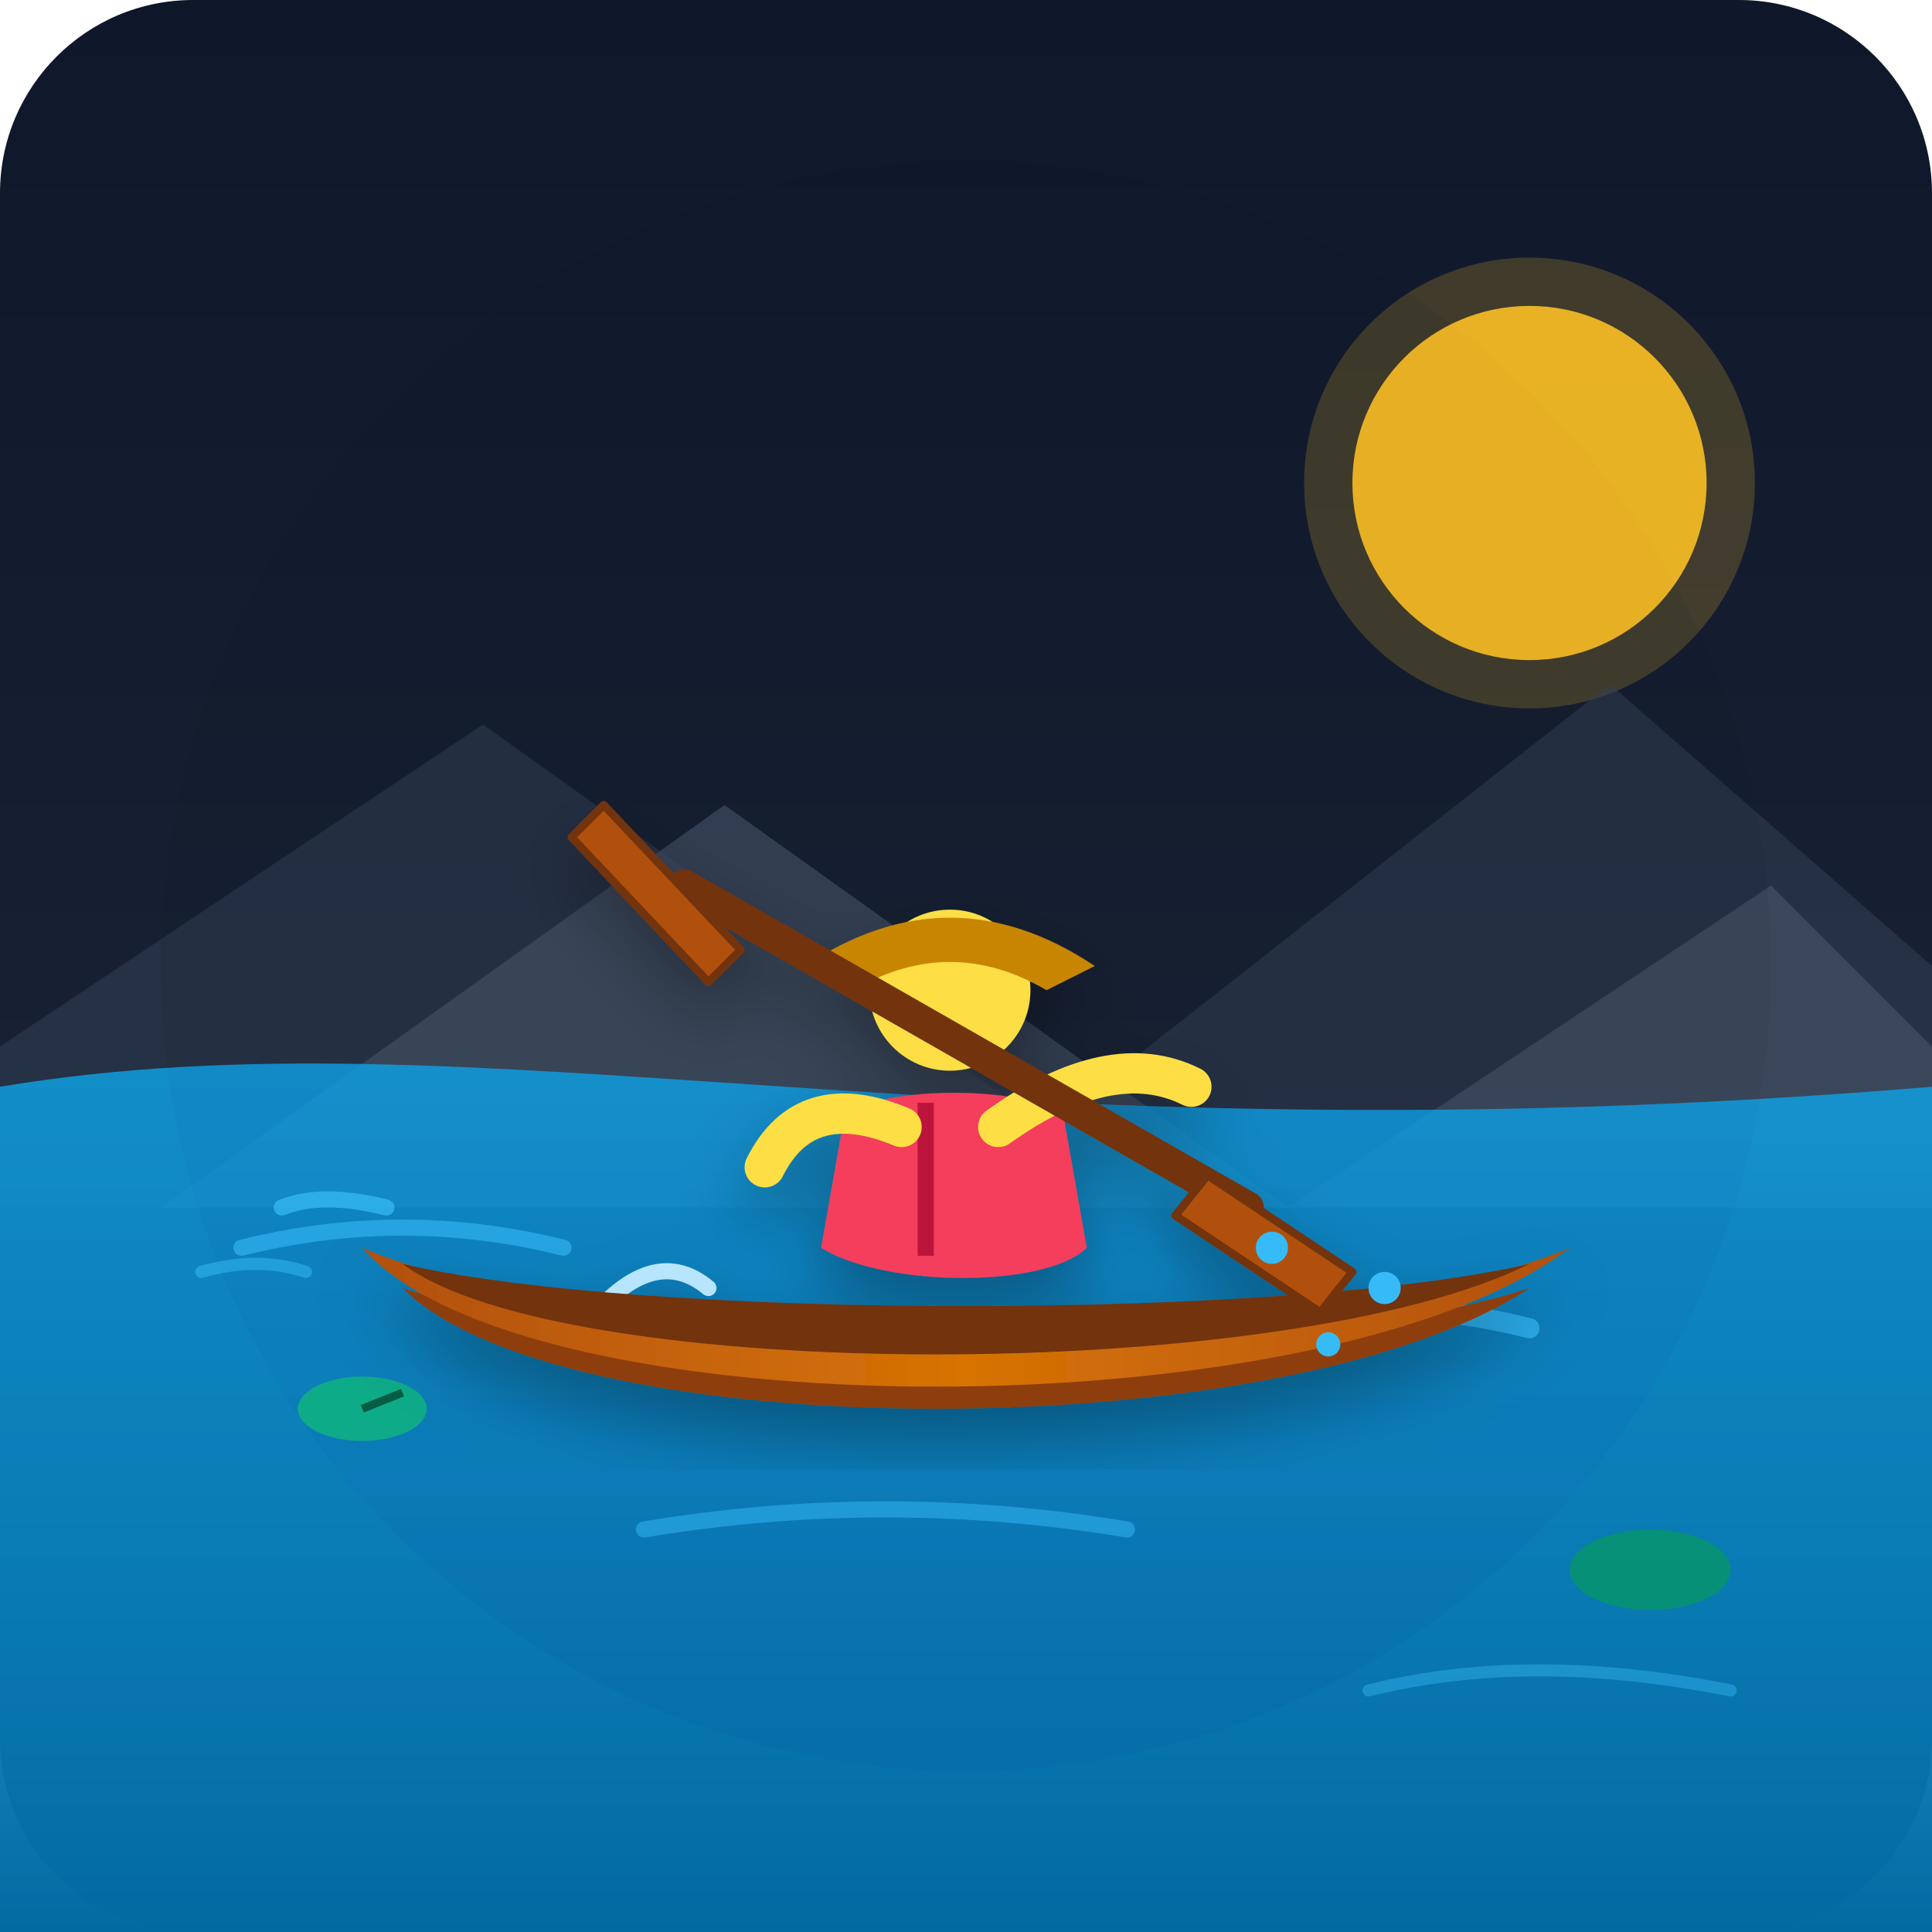
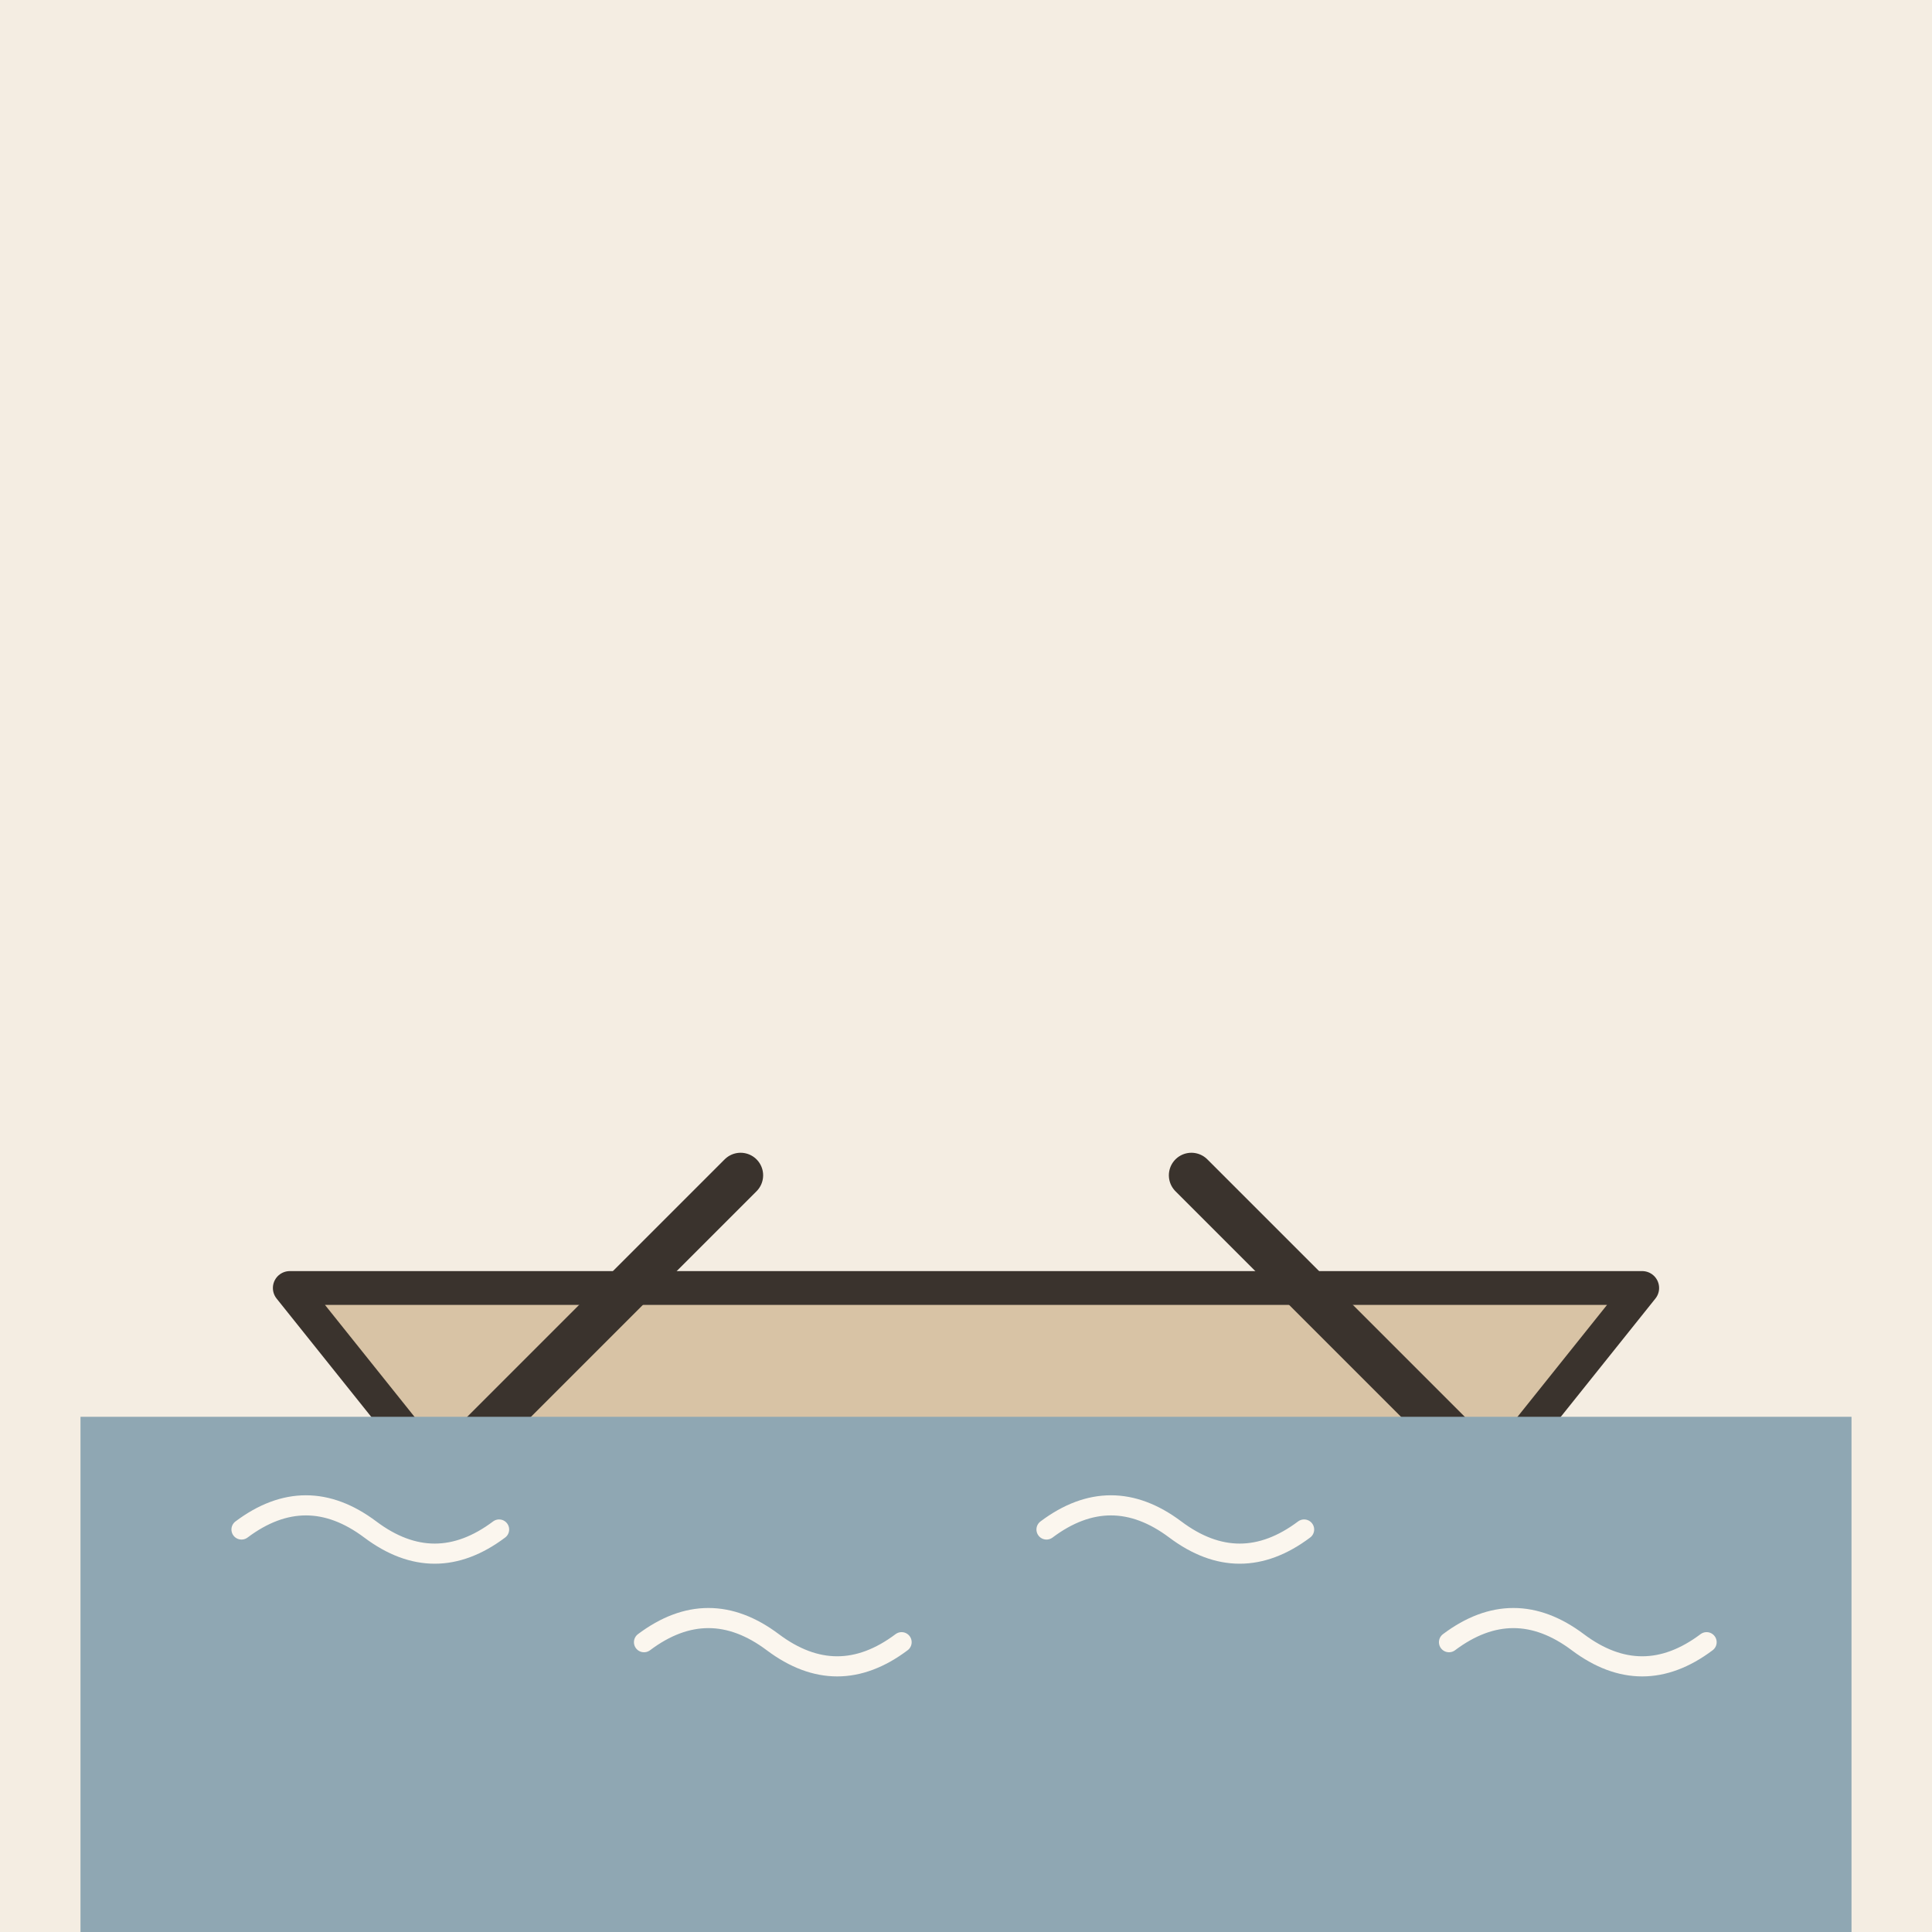
- <svg xmlns="http://www.w3.org/2000/svg" viewBox="0 0 240 240">
-   <defs>
-     <linearGradient id="skyGrad" x1="0%" y1="0%" x2="0%" y2="100%">
-       <stop offset="0%" stop-color="#0f172a" />
-       <stop offset="100%" stop-color="#1e293b" />
-     </linearGradient>
-     <linearGradient id="waterGrad" x1="0%" y1="0%" x2="0%" y2="100%">
-       <stop offset="0%" stop-color="#0ea5e9" stop-opacity="0.8" />
-       <stop offset="100%" stop-color="#0369a1" />
-     </linearGradient>
-     <linearGradient id="canoeGrad" x1="0%" y1="0%" x2="100%" y2="0%">
-       <stop offset="0%" stop-color="#b45309" />
-       <stop offset="50%" stop-color="#d97706" />
-       <stop offset="100%" stop-color="#b45309" />
-     </linearGradient>
-     <filter id="shadow" x="-10%" y="-10%" width="120%" height="120%">
-       <feDropShadow dx="0" dy="4" stdDeviation="4" flood-color="#000" flood-opacity="0.3" />
-     </filter>
-   </defs>
-   <rect width="240" height="240" rx="24" fill="url(#skyGrad)" />
-   <circle cx="190" cy="60" r="22" fill="#fbbf24" opacity="0.9" />
-   <circle cx="190" cy="60" r="28" fill="#fbbf24" opacity="0.2" />
-   <path d="M0 130 L60 90 L130 140 L200 85 L240 120 L240 150 L0 150 Z" fill="#334155" opacity="0.5" />
-   <path d="M20 150 L90 100 L160 150 L220 110 L240 130 L240 150 L0 150 Z" fill="#475569" opacity="0.6" />
-   <path d="M0 135 C 60 125, 120 145, 240 135 L240 240 L0 240 Z" fill="url(#waterGrad)" />
-   <path d="M30 155 Q 50 150, 70 155" stroke="#38bdf8" stroke-width="2" stroke-linecap="round" fill="none" opacity="0.6" />
-   <path d="M150 165 Q 170 160, 190 165" stroke="#38bdf8" stroke-width="2.5" stroke-linecap="round" fill="none" opacity="0.7" />
-   <path d="M80 190 Q 110 185, 140 190" stroke="#38bdf8" stroke-width="2" stroke-linecap="round" fill="none" opacity="0.5" />
-   <path d="M170 210 Q 190 205, 215 210" stroke="#38bdf8" stroke-width="1.5" stroke-linecap="round" fill="none" opacity="0.4" />
-   <ellipse cx="45" cy="175" rx="8" ry="4" fill="#10b981" opacity="0.8" />
-   <path d="M45 175 L50 173" stroke="#065f46" stroke-width="1" />
-   <ellipse cx="205" cy="195" rx="10" ry="5" fill="#059669" opacity="0.8" />
-   <g filter="url(#shadow)">
-     <path d="M75 162 Q 82 155, 88 160" stroke="#bae6fd" stroke-width="2" stroke-linecap="round" fill="none" />
-     <path d="M145 168 Q 152 162, 158 167" stroke="#bae6fd" stroke-width="2" stroke-linecap="round" fill="none" />
-     <path d="M50 160 C 70 180, 160 180, 190 160 C 160 170, 80 170, 50 160 Z" fill="#92400e" />
-     <path d="M45 155 C 65 178, 165 178, 195 155 C 165 168, 75 168, 45 155 Z" fill="url(#canoeGrad)" />
-     <path d="M50 157 C 70 172, 160 172, 190 157 C 160 164, 80 164, 50 157 Z" fill="#78350f" />
-     <path d="M105 138 C 112 135, 125 135, 132 138 L 135 155 C 130 160, 110 160, 102 155 Z" fill="#f43f5e" />
-     <path d="M115 137 L 115 156" stroke="#be123c" stroke-width="2" />
-     <circle cx="118" cy="123" r="10" fill="#fde047" />
-     <path d="M100 120 Q 118 108, 136 120 L 130 123 Q 118 116, 106 123 Z" fill="#ca8a04" />
-     <path d="M112 140 Q 100 135, 95 145" stroke="#fde047" stroke-width="5" stroke-linecap="round" fill="none" />
-     <path d="M124 140 Q 138 130, 148 135" stroke="#fde047" stroke-width="5" stroke-linecap="round" fill="none" />
-     <path d="M85 110 L 155 150" stroke="#78350f" stroke-width="4" stroke-linecap="round" />
-     <path d="M75 100 L 92 118 L 88 122 L 71 104 Z" fill="#b45309" stroke="#78350f" stroke-linejoin="round" />
-     <path d="M150 146 L 168 158 L 164 163 L 146 151 Z" fill="#b45309" stroke="#78350f" stroke-linejoin="round" />
-     <circle cx="172" cy="160" r="2" fill="#38bdf8" />
-     <circle cx="165" cy="167" r="1.5" fill="#38bdf8" />
-     <circle cx="158" cy="155" r="2" fill="#38bdf8" />
+ <svg xmlns="http://www.w3.org/2000/svg" viewBox="0 0 240 240" data-style="editorial">
+   <rect width="240" height="240" fill="#F4EDE2" />
+   <g transform="translate(120 160) scale(1.4 1.4)">
+     <path d="M-60 0L60 0L44 20L-44 20Z" fill="#D8C3A5" stroke="#3A332D" stroke-width="3" stroke-linecap="round" stroke-linejoin="round" />
+     <path d="M-20 -10L-60 30" stroke="#3A332D" stroke-width="4" stroke-linecap="round" fill="none" />
+     <path d="M20 -10L60 30" stroke="#3A332D" stroke-width="4" stroke-linecap="round" fill="none" />
  </g>
-   <circle cx="120" cy="120" r="100" fill="url(#skyGrad)" opacity="0.05" style="mix-blend-mode: overlay;" />
-   <path d="M35 150 Q 40 148, 48 150" stroke="#38bdf8" stroke-width="2" stroke-linecap="round" fill="none" opacity="0.7" />
-   <path d="M25 158 Q 32 156, 38 158" stroke="#38bdf8" stroke-width="1.5" stroke-linecap="round" fill="none" opacity="0.5" />
+   <rect x="10" y="176" width="220" height="64" rx="0" fill="#8FA7B3" />
+   <path d="M30 190q8 -6 16 0t16 0" fill="none" stroke="#FBF6EE" stroke-width="2.5" stroke-linecap="round" stroke-linejoin="round" />
+   <path d="M80 204q8 -6 16 0t16 0" fill="none" stroke="#FBF6EE" stroke-width="2.5" stroke-linecap="round" stroke-linejoin="round" />
+   <path d="M130 190q8 -6 16 0t16 0" fill="none" stroke="#FBF6EE" stroke-width="2.5" stroke-linecap="round" stroke-linejoin="round" />
+   <path d="M180 204q8 -6 16 0t16 0" fill="none" stroke="#FBF6EE" stroke-width="2.5" stroke-linecap="round" stroke-linejoin="round" />
</svg>
